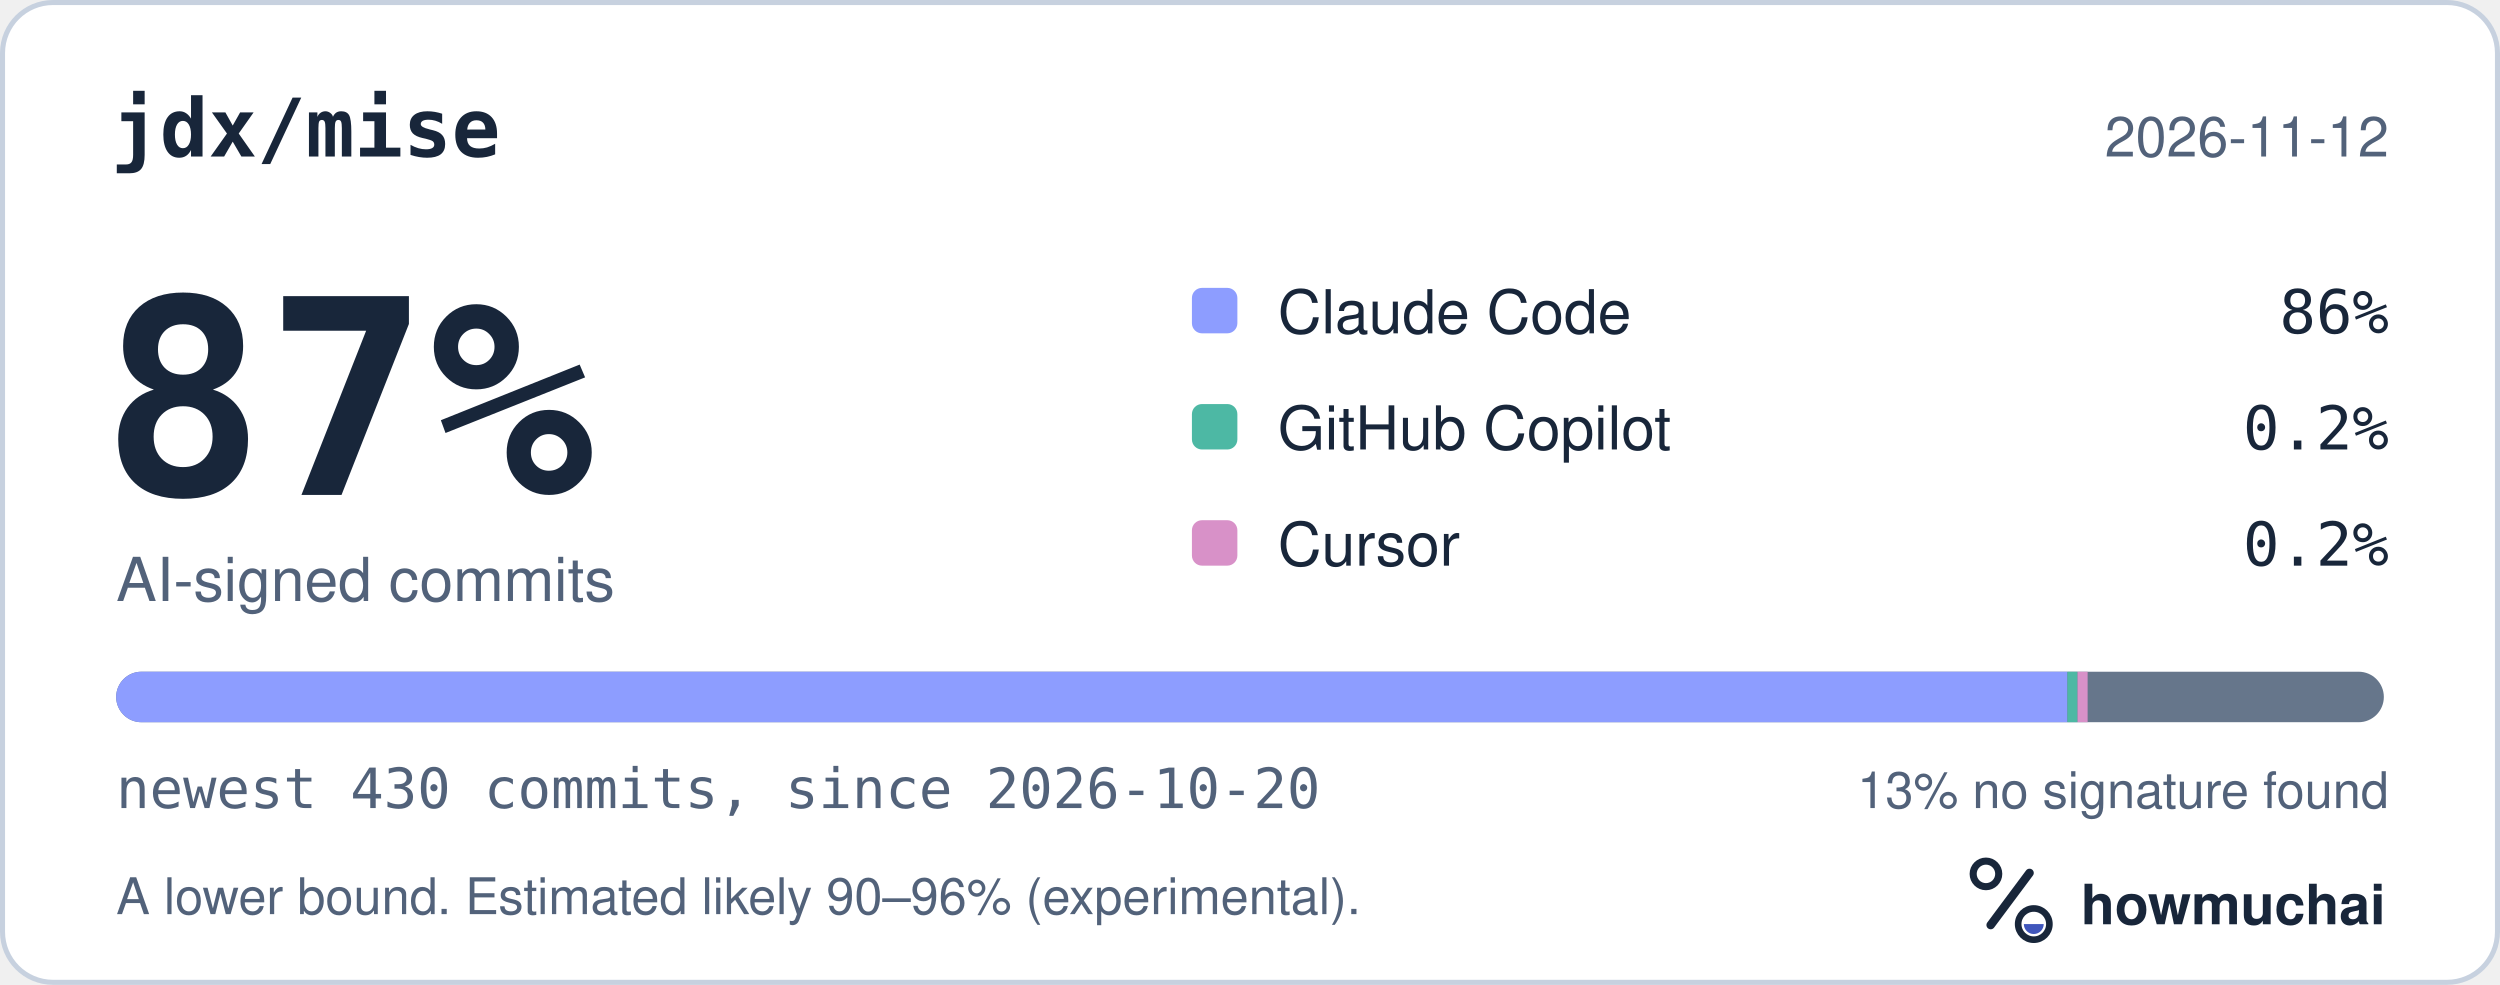
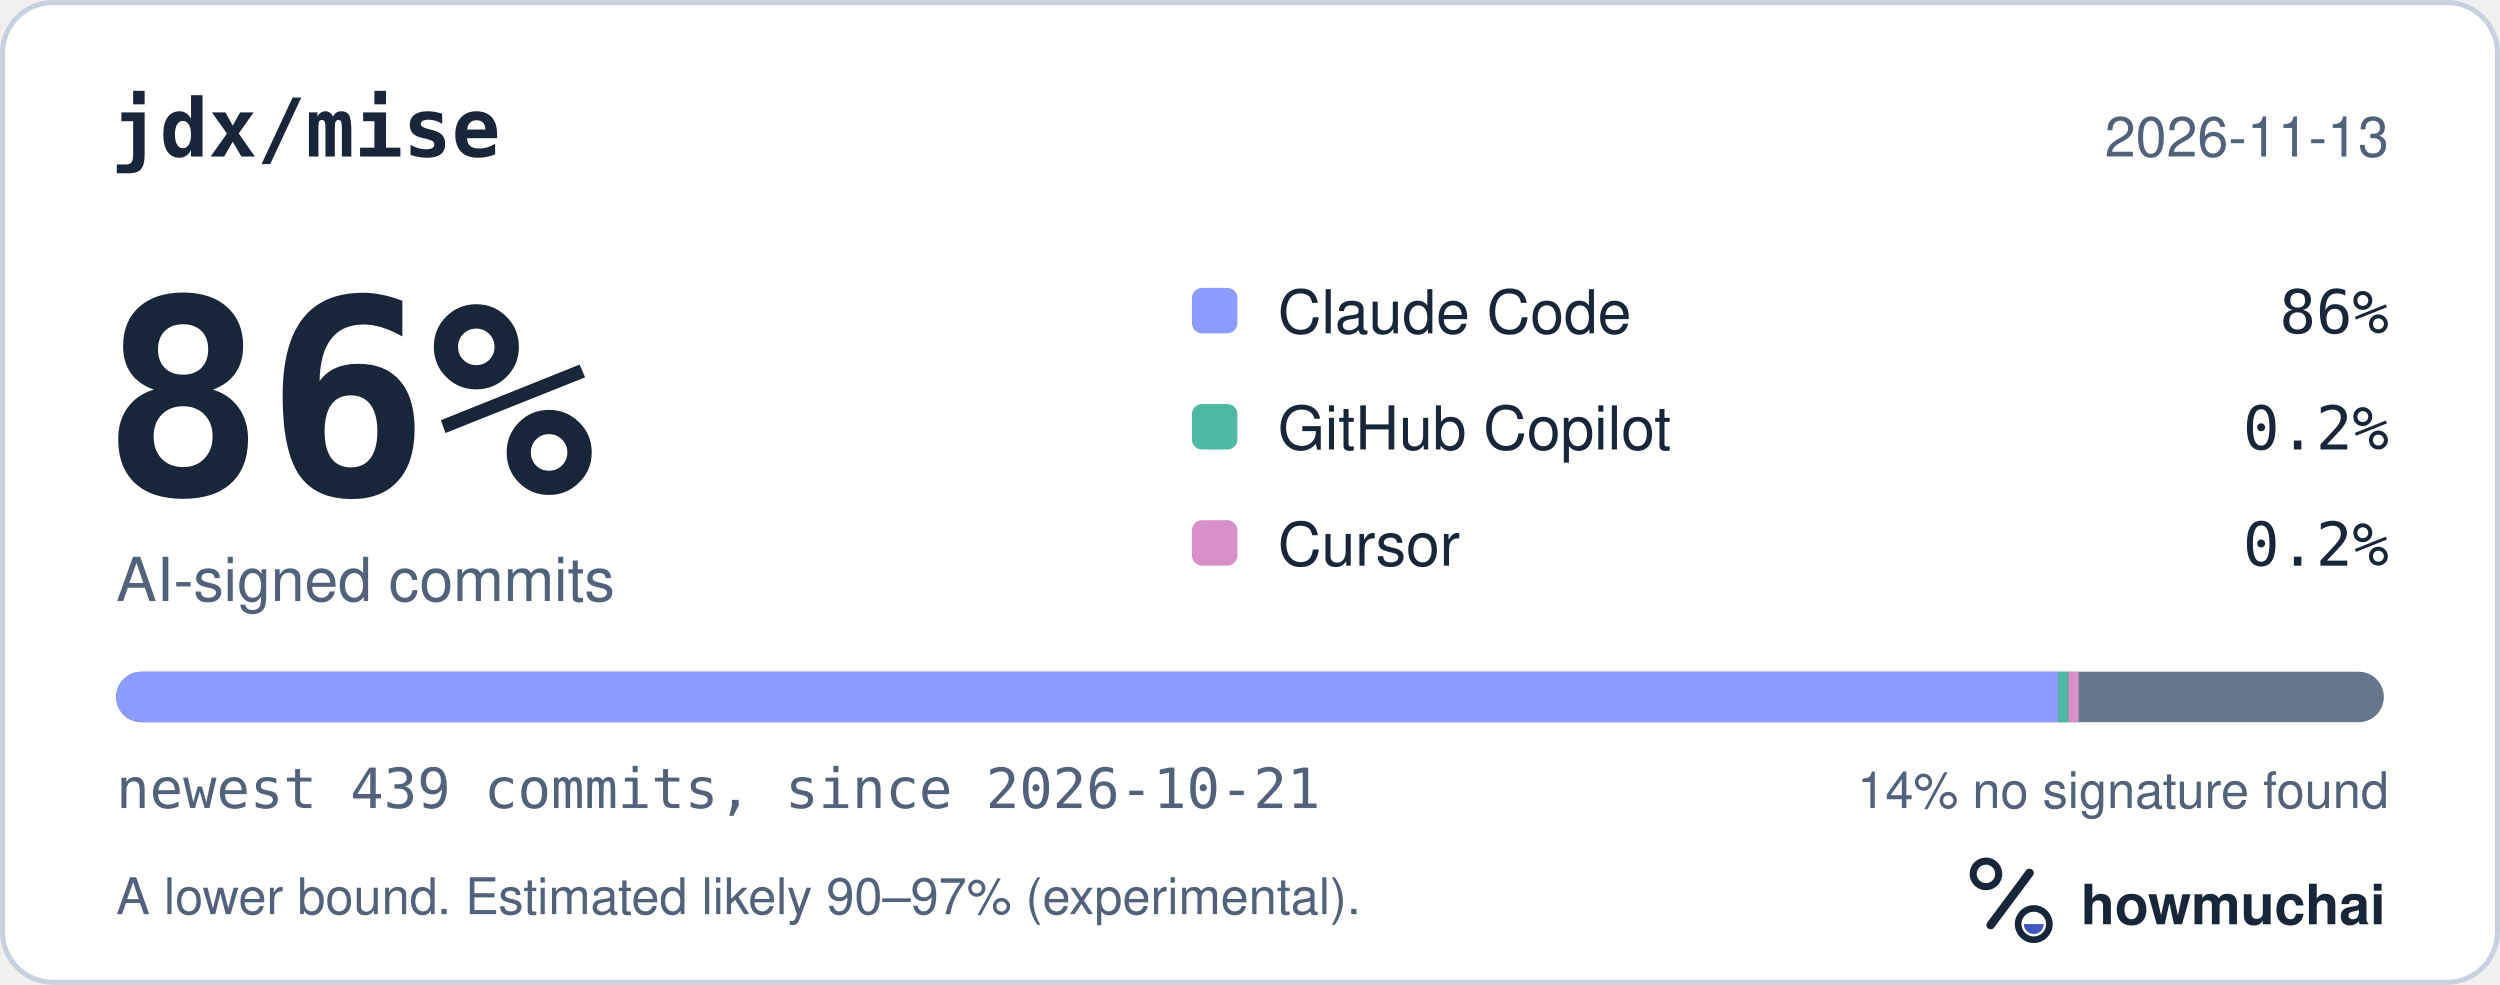
<svg xmlns="http://www.w3.org/2000/svg" width="495" height="195" viewBox="0 0 495 195" role="img" aria-labelledby="hm-t hm-d">
  <rect x="0.5" y="0.5" width="494" height="194" rx="10" fill="#FFFFFF" stroke="#C7D1DF" />
  <text x="22" y="31" fill="#18263A" font-family="ui-monospace, SF Mono, Menlo, Consolas, IBM Plex Mono, monospace" font-size="16" font-weight="600">jdx/mise</text>
-   <text x="473" y="31" fill="#52627A" font-family="-apple-system, BlinkMacSystemFont, Segoe UI, Helvetica, Arial, Fira Sans, sans-serif" font-size="11" text-anchor="end">2026-11-12</text>
-   <text x="20" y="98" fill="#18263A" font-family="ui-monospace, SF Mono, Menlo, Consolas, IBM Plex Mono, monospace" font-size="54" font-weight="700">87%</text>
+   <text x="473" y="31" fill="#52627A" font-family="-apple-system, BlinkMacSystemFont, Segoe UI, Helvetica, Arial, Fira Sans, sans-serif" font-size="11" text-anchor="end">2026-11-13</text>
+   <text x="20" y="98" fill="#18263A" font-family="ui-monospace, SF Mono, Menlo, Consolas, IBM Plex Mono, monospace" font-size="54" font-weight="700">86%</text>
  <text x="23" y="119" fill="#52627A" font-family="-apple-system, BlinkMacSystemFont, Segoe UI, Helvetica, Arial, Fira Sans, sans-serif" font-size="12">AI-signed commits</text>
  <rect x="236" y="57" width="9" height="9" rx="2" fill="#8D9DFF" />
  <text x="253" y="66" fill="#18263A" font-family="-apple-system, BlinkMacSystemFont, Segoe UI, Helvetica, Arial, Fira Sans, sans-serif" font-size="12">Claude Code</text>
  <text x="473" y="66" fill="#18263A" font-family="ui-monospace, SF Mono, Menlo, Consolas, IBM Plex Mono, monospace" font-size="12" text-anchor="end">86%</text>
  <rect x="236" y="80" width="9" height="9" rx="2" fill="#4DB8A4" />
  <text x="253" y="89" fill="#18263A" font-family="-apple-system, BlinkMacSystemFont, Segoe UI, Helvetica, Arial, Fira Sans, sans-serif" font-size="12">GitHub Copilot</text>
  <text x="473" y="89" fill="#18263A" font-family="ui-monospace, SF Mono, Menlo, Consolas, IBM Plex Mono, monospace" font-size="12" text-anchor="end">0.2%</text>
  <rect x="236" y="103" width="9" height="9" rx="2" fill="#D891C8" />
  <text x="253" y="112" fill="#18263A" font-family="-apple-system, BlinkMacSystemFont, Segoe UI, Helvetica, Arial, Fira Sans, sans-serif" font-size="12">Cursor</text>
  <text x="473" y="112" fill="#18263A" font-family="ui-monospace, SF Mono, Menlo, Consolas, IBM Plex Mono, monospace" font-size="12" text-anchor="end">0.2%</text>
  <defs>
    <clipPath id="hm-bar">
      <rect x="23" y="133" width="449" height="10" rx="5" />
    </clipPath>
  </defs>
  <rect x="23" y="133" width="449" height="10" rx="5" fill="#66768B" />
  <g clip-path="url(#hm-bar)">
-     <rect x="23.00" y="133" width="386.35" height="10" fill="#8D9DFF" />
-     <rect x="409.35" y="133" width="2.00" height="10" fill="#4DB8A4" />
-     <rect x="411.35" y="133" width="2.00" height="10" fill="#D891C8" />
+     <rect x="23.00" y="133" width="384.56" height="10" fill="#8D9DFF" />
+     <rect x="407.56" y="133" width="2.00" height="10" fill="#4DB8A4" />
+     <rect x="409.56" y="133" width="2.00" height="10" fill="#D891C8" />
  </g>
-   <text x="23" y="160" fill="#52627A" font-family="ui-monospace, SF Mono, Menlo, Consolas, IBM Plex Mono, monospace" font-size="11">newest 430 commits, since 2026-10-20</text>
-   <text x="473" y="160" fill="#52627A" font-family="-apple-system, BlinkMacSystemFont, Segoe UI, Helvetica, Arial, Fira Sans, sans-serif" font-size="10" text-anchor="end">13% no signature found</text>
-   <text x="23" y="181" fill="#52627A" font-family="-apple-system, BlinkMacSystemFont, Segoe UI, Helvetica, Arial, Fira Sans, sans-serif" font-size="10">A lower bound. Estimated likely 90–96% (experimental).</text>
+   <text x="23" y="160" fill="#52627A" font-family="ui-monospace, SF Mono, Menlo, Consolas, IBM Plex Mono, monospace" font-size="11">newest 439 commits, since 2026-10-21</text>
+   <text x="473" y="160" fill="#52627A" font-family="-apple-system, BlinkMacSystemFont, Segoe UI, Helvetica, Arial, Fira Sans, sans-serif" font-size="10" text-anchor="end">14% no signature found</text>
+   <text x="23" y="181" fill="#52627A" font-family="-apple-system, BlinkMacSystemFont, Segoe UI, Helvetica, Arial, Fira Sans, sans-serif" font-size="10">A lower bound. Estimated likely 90–97% (experimental).</text>
  <g transform="translate(386 166) scale(0.046875)">
    <circle cx="154" cy="150" r="54" fill="none" stroke="#18263A" stroke-width="30" />
    <path d="M174 366 338 146" fill="none" stroke="#18263A" stroke-width="36" stroke-linecap="round" />
    <circle cx="356" cy="362" r="66" fill="none" stroke="#18263A" stroke-width="28" />
    <path d="M314 362a42 42 0 0 0 84 0Z" fill="#4056BC" />
  </g>
  <text x="412" y="183" fill="#18263A" font-family="-apple-system, BlinkMacSystemFont, Segoe UI, Helvetica, Arial, Fira Sans, sans-serif" font-size="11" font-weight="650">howmuchai</text>
</svg>
